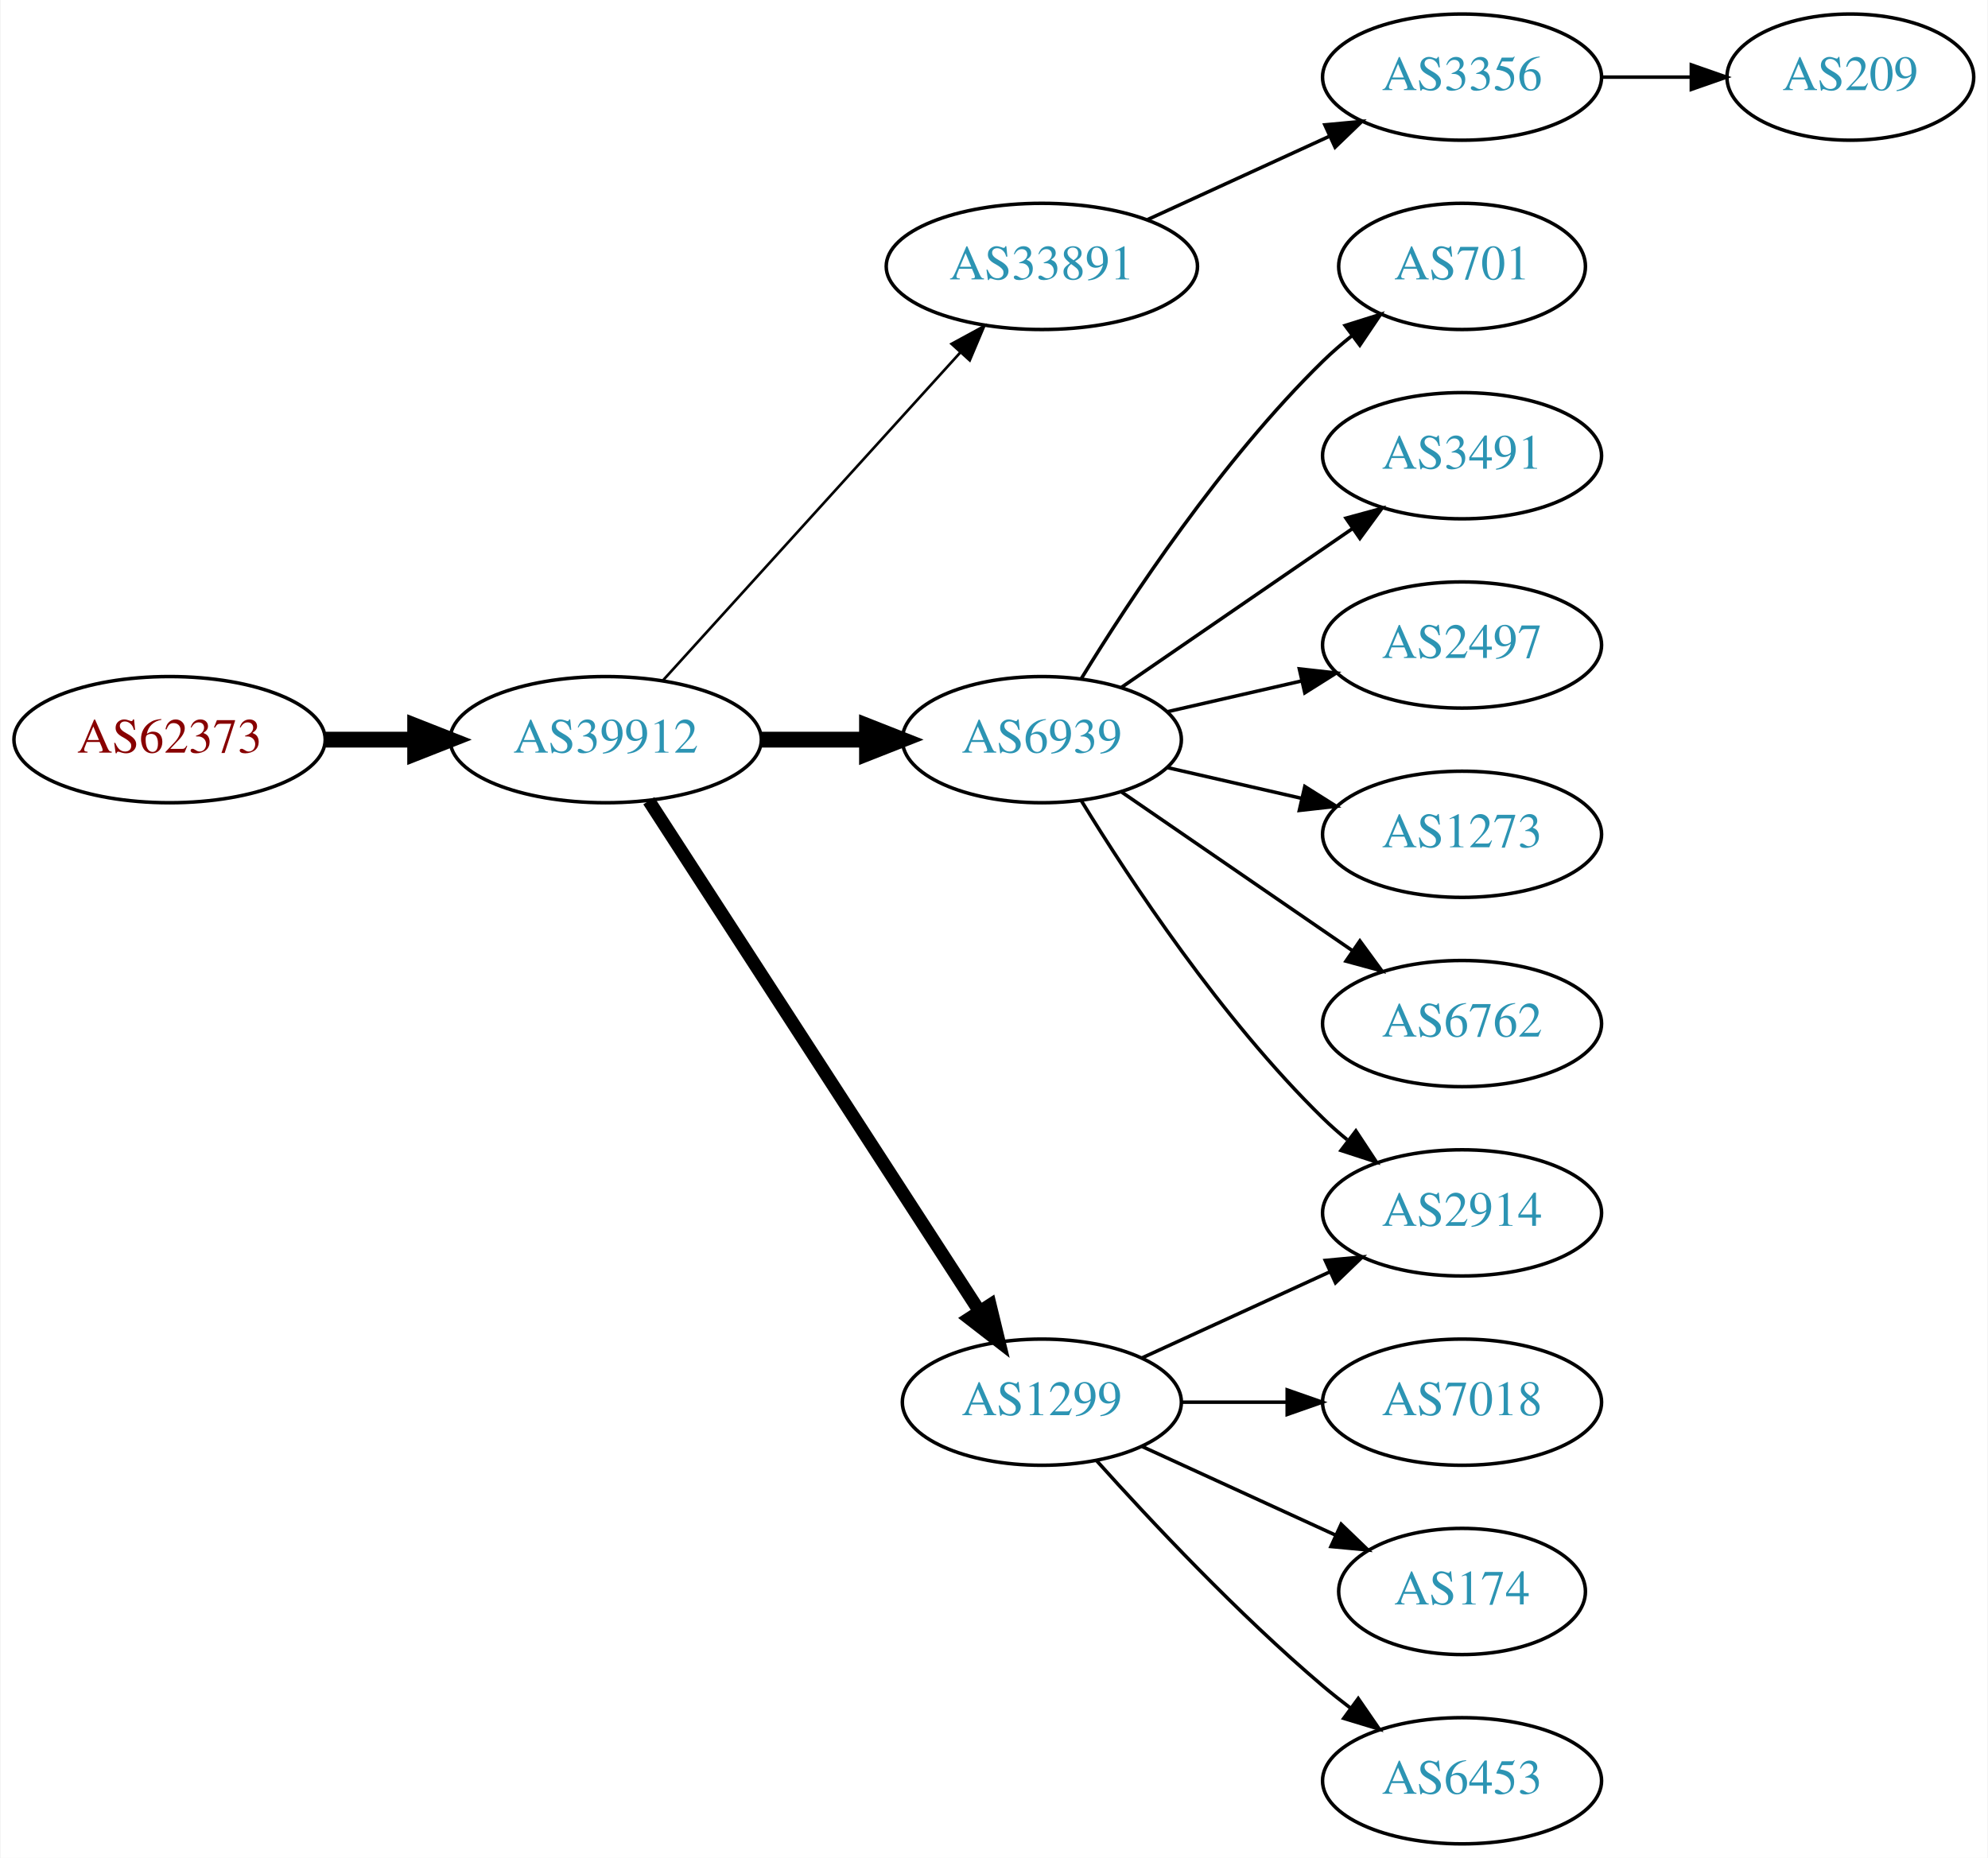
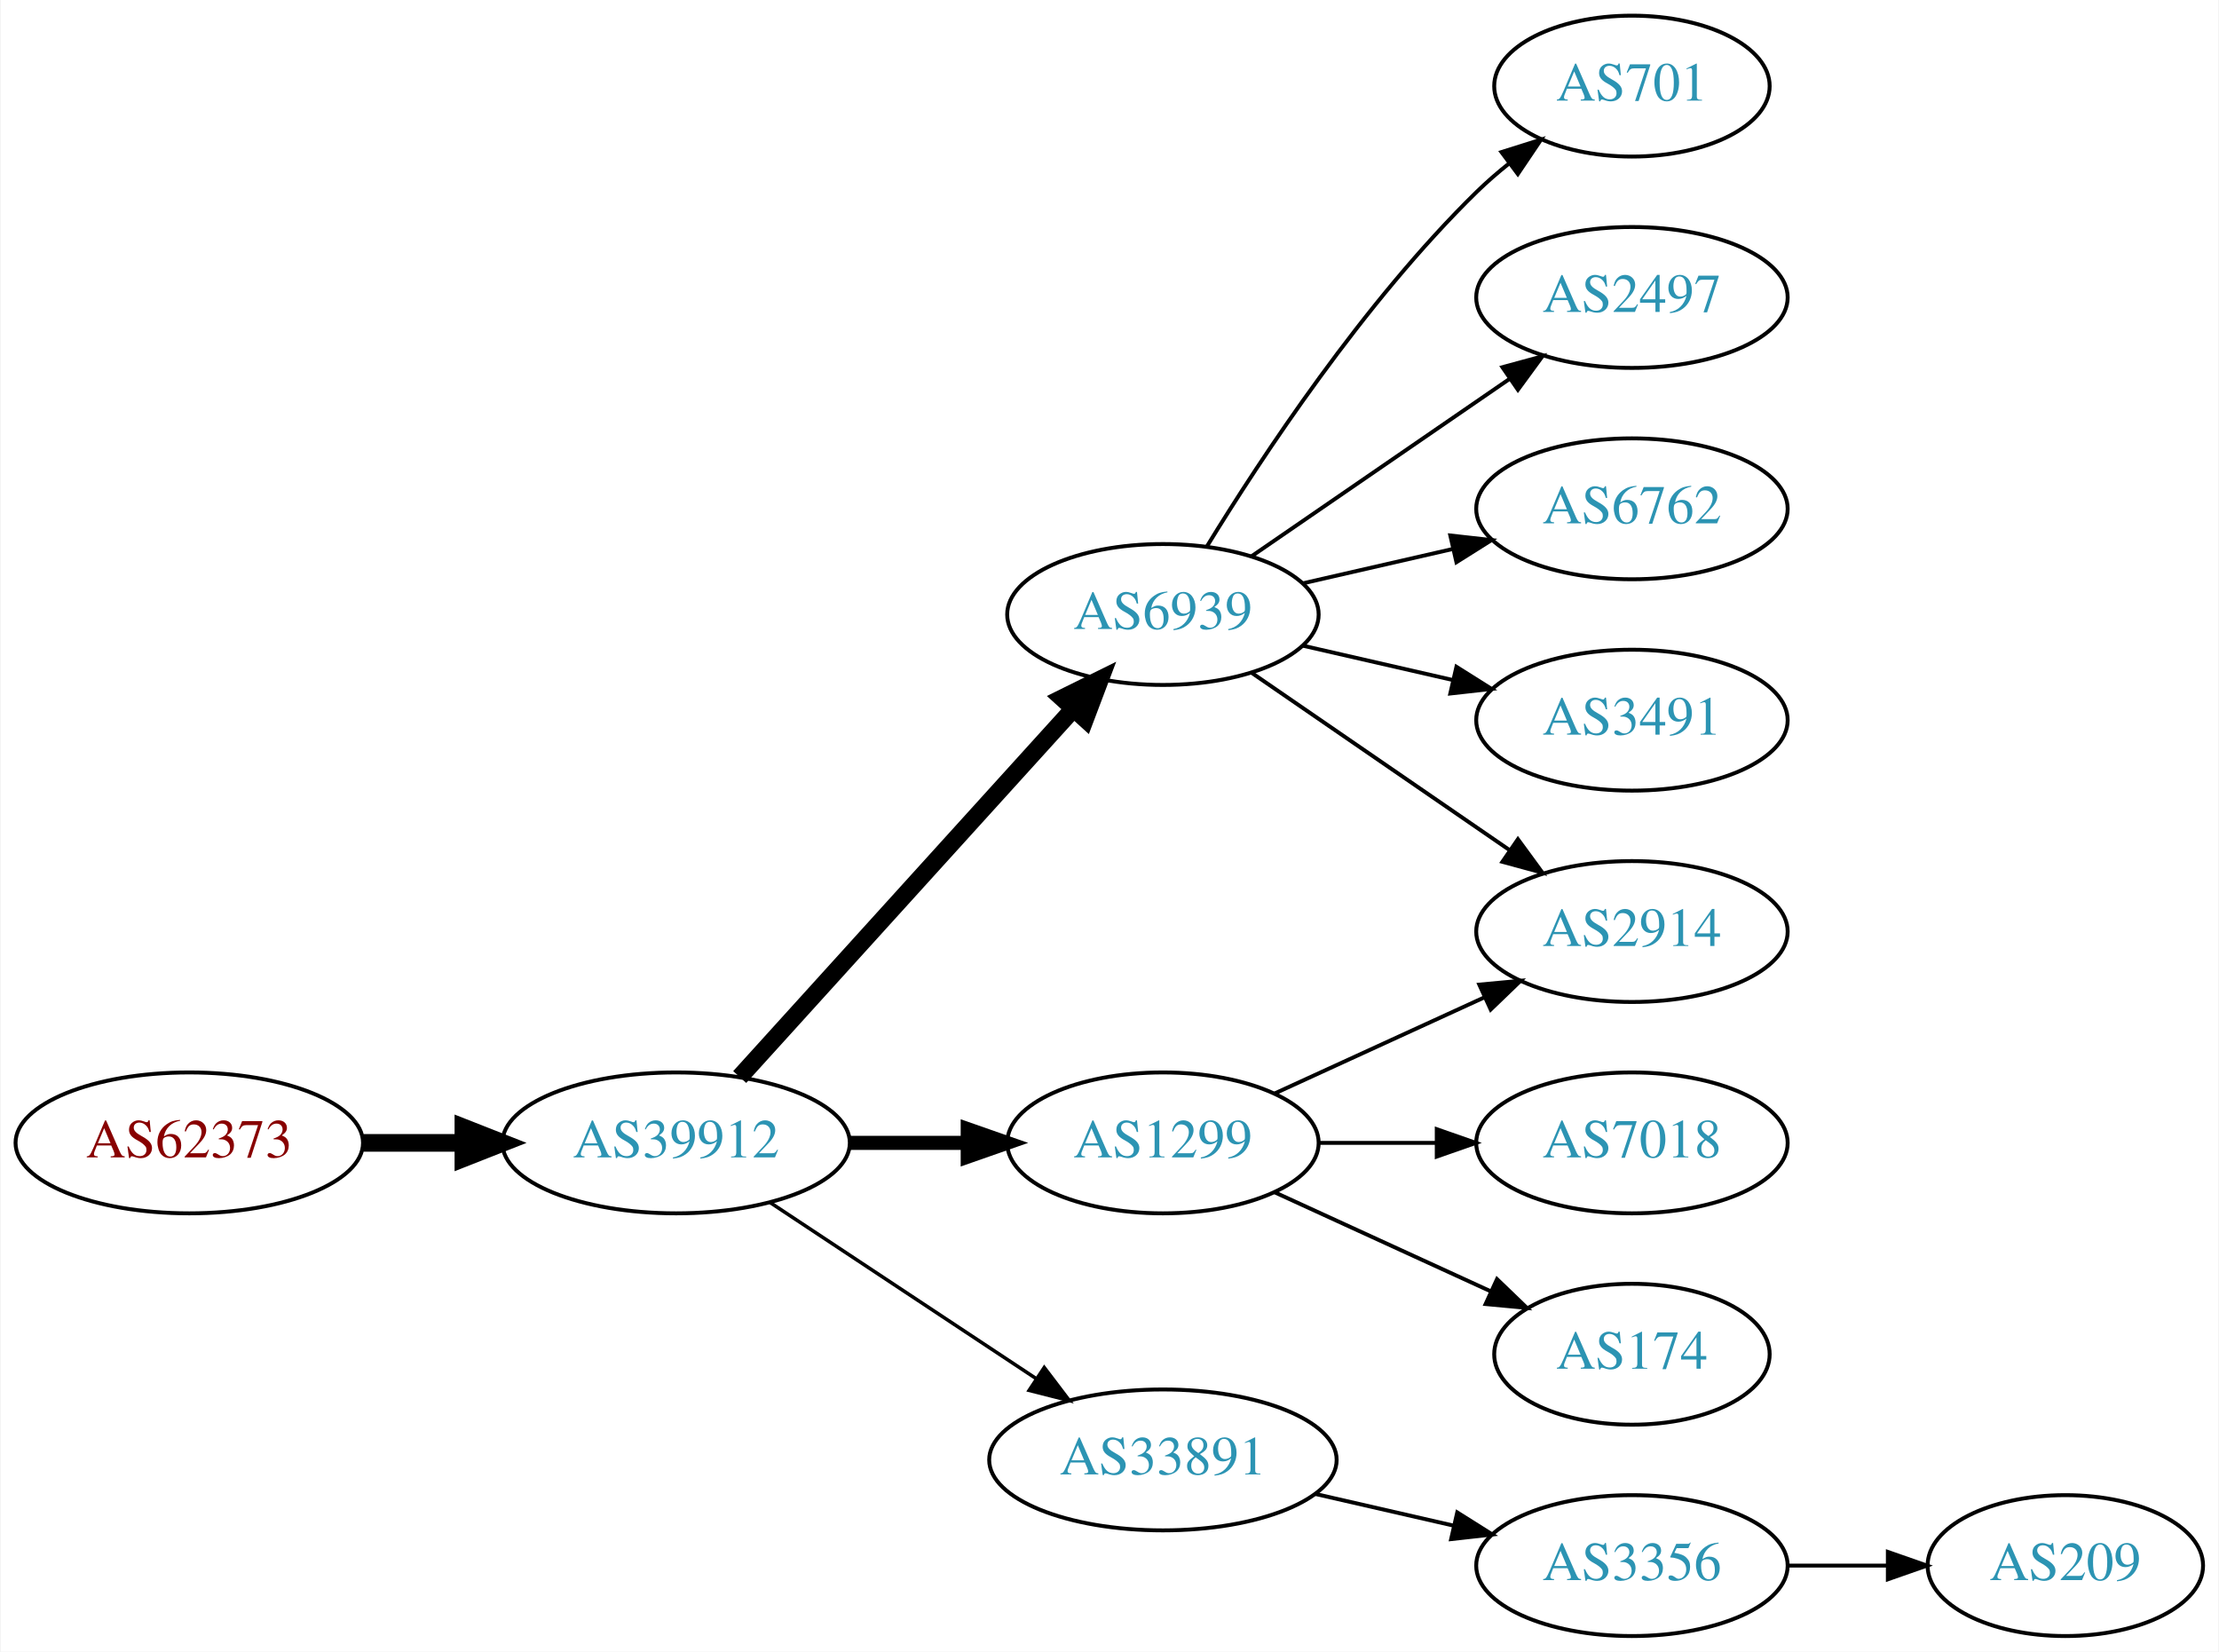
- <svg xmlns="http://www.w3.org/2000/svg" xmlns:xlink="http://www.w3.org/1999/xlink" width="567pt" height="530pt" viewBox="0.00 0.00 566.66 530.00">
-   <g id="graph0" class="graph" transform="scale(1 1) rotate(0) translate(4 526)">
-     <polygon fill="white" stroke="none" points="-4,4 -4,-526 562.663,-526 562.663,4 -4,4" />
+ <svg xmlns="http://www.w3.org/2000/svg" xmlns:xlink="http://www.w3.org/1999/xlink" width="567pt" height="422pt" viewBox="0.00 0.00 566.66 422.00">
+   <g id="graph0" class="graph" transform="scale(1 1) rotate(0) translate(4 418)">
+     <polygon fill="white" stroke="none" points="-4,4 -4,-418 562.663,-418 562.663,4 -4,4" />
    <g id="node1" class="node">
      <g id="a_node1">
        <a xlink:href="/asn/62373" xlink:title="AS62373 ~ Christian Singerl [AT]">
-           <ellipse fill="#ffffff" stroke="black" cx="44.196" cy="-315" rx="44.393" ry="18" />
-           <text text-anchor="middle" x="44.196" y="-311.3" font-family="Times,serif" font-size="14.00" fill="#880000">AS62373</text>
+           <ellipse fill="#ffffff" stroke="black" cx="44.196" cy="-126" rx="44.393" ry="18" />
+           <text text-anchor="middle" x="44.196" y="-122.3" font-family="Times,serif" font-size="14.00" fill="#880000">AS62373</text>
        </a>
      </g>
    </g>
    <g id="node2" class="node">
      <g id="a_node2">
        <a xlink:href="/asn/39912" xlink:title="AS39912 ~ oja.at GmbH [AT]">
-           <ellipse fill="#ffffff" stroke="black" cx="168.588" cy="-315" rx="44.393" ry="18" />
-           <text text-anchor="middle" x="168.588" y="-311.3" font-family="Times,serif" font-size="14.00" fill="#2c94b3">AS39912</text>
+           <ellipse fill="#ffffff" stroke="black" cx="168.588" cy="-126" rx="44.393" ry="18" />
+           <text text-anchor="middle" x="168.588" y="-122.3" font-family="Times,serif" font-size="14.00" fill="#2c94b3">AS39912</text>
        </a>
      </g>
    </g>
    <g id="edge1" class="edge">
-       <path fill="none" stroke="black" stroke-width="4.5" d="M88.692,-315C96.898,-315 105.569,-315 114.041,-315" />
-       <polygon fill="black" stroke="black" stroke-width="4.5" points="114.233,-318.938 124.233,-315 114.233,-311.063 114.233,-318.938" />
+       <path fill="none" stroke="black" stroke-width="4.5" d="M88.692,-126C96.898,-126 105.569,-126 114.041,-126" />
+       <polygon fill="black" stroke="black" stroke-width="4.5" points="114.233,-129.938 124.233,-126 114.233,-122.063 114.233,-129.938" />
    </g>
    <g id="node3" class="node">
      <g id="a_node3">
-         <a xlink:href="/asn/33891" xlink:title="AS33891 ~ CORE-BACKBONE GMBH GLOBAL NETWORK [DE]">
-           <ellipse fill="#ffffff" stroke="black" cx="292.98" cy="-450" rx="44.393" ry="18" />
-           <text text-anchor="middle" x="292.98" y="-446.3" font-family="Times,serif" font-size="14.00" fill="#2c94b3">AS33891</text>
+         <a xlink:href="/asn/6939" xlink:title="AS6939 ~ Hurricane Electric LLC [US]">
+           <ellipse fill="#ffffff" stroke="black" cx="292.98" cy="-261" rx="39.794" ry="18" />
+           <text text-anchor="middle" x="292.98" y="-257.3" font-family="Times,serif" font-size="14.00" fill="#2c94b3">AS6939</text>
        </a>
      </g>
    </g>
    <g id="edge2" class="edge">
-       <path fill="none" stroke="black" stroke-width="0.75" d="M184.842,-331.825C206.188,-355.37 245.11,-398.302 269.702,-425.426" />
-       <polygon fill="black" stroke="black" stroke-width="0.75" points="267.225,-427.905 276.535,-432.963 272.411,-423.204 267.225,-427.905" />
+       <path fill="none" stroke="black" stroke-width="4.5" d="M184.842,-142.825C206.305,-166.499 245.536,-209.771 270.104,-236.87" />
+       <polygon fill="black" stroke="black" stroke-width="4.5" points="267.285,-239.623 276.919,-244.387 273.119,-234.334 267.285,-239.623" />
    </g>
    <g id="node4" class="node">
      <g id="a_node4">
-         <a xlink:href="/asn/6939" xlink:title="AS6939 ~ Hurricane Electric LLC [US]">
-           <ellipse fill="#ffffff" stroke="black" cx="292.98" cy="-315" rx="39.794" ry="18" />
-           <text text-anchor="middle" x="292.98" y="-311.3" font-family="Times,serif" font-size="14.00" fill="#2c94b3">AS6939</text>
-         </a>
-       </g>
-     </g>
-     <g id="edge3" class="edge">
-       <path fill="none" stroke="black" stroke-width="4.5" d="M213.084,-315C222.773,-315 233.11,-315 243.002,-315" />
-       <polygon fill="black" stroke="black" stroke-width="4.5" points="243.105,-318.938 253.105,-315 243.105,-311.063 243.105,-318.938" />
-     </g>
-     <g id="node5" class="node">
-       <g id="a_node5">
        <a xlink:href="/asn/1299" xlink:title="AS1299 ~ Telia Carrier [EU]">
          <ellipse fill="#ffffff" stroke="black" cx="292.98" cy="-126" rx="39.794" ry="18" />
          <text text-anchor="middle" x="292.98" y="-122.3" font-family="Times,serif" font-size="14.00" fill="#2c94b3">AS1299</text>
        </a>
      </g>
    </g>
+     <g id="edge3" class="edge">
+       <path fill="none" stroke="black" stroke-width="3.6" d="M213.084,-126C222.773,-126 233.11,-126 243.002,-126" />
+       <polygon fill="black" stroke="black" stroke-width="3.6" points="243.105,-129.5 253.105,-126 243.105,-122.5 243.105,-129.5" />
+     </g>
+     <g id="node5" class="node">
+       <g id="a_node5">
+         <a xlink:href="/asn/33891" xlink:title="AS33891 ~ CORE-BACKBONE GMBH GLOBAL NETWORK [DE]">
+           <ellipse fill="#ffffff" stroke="black" cx="292.98" cy="-45" rx="44.393" ry="18" />
+           <text text-anchor="middle" x="292.98" y="-41.3" font-family="Times,serif" font-size="14.00" fill="#2c94b3">AS33891</text>
+         </a>
+       </g>
+     </g>
    <g id="edge4" class="edge">
-       <path fill="none" stroke="black" stroke-width="3.75" d="M180.883,-297.558C202.469,-264.225 249.685,-191.314 275.056,-152.134" />
-       <polygon fill="black" stroke="black" stroke-width="3.75" points="278.215,-153.696 280.713,-143.4 272.339,-149.891 278.215,-153.696" />
+       <path fill="none" stroke="black" stroke-width="0.9" d="M192.609,-110.765C211.841,-98.037 239.449,-79.766 260.686,-65.711" />
+       <polygon fill="black" stroke="black" stroke-width="0.9" points="262.655,-68.605 269.063,-60.167 258.792,-62.767 262.655,-68.605" />
    </g>
    <g id="node6" class="node">
      <g id="a_node6">
-         <a xlink:href="/asn/3356" xlink:title="AS3356 ~ Level 3 Parent, LLC [US]">
-           <ellipse fill="#ffffff" stroke="black" cx="412.823" cy="-504" rx="39.794" ry="18" />
-           <text text-anchor="middle" x="412.823" y="-500.3" font-family="Times,serif" font-size="14.00" fill="#2c94b3">AS3356</text>
+         <a xlink:href="/asn/2914" xlink:title="AS2914 ~ NTT America, Inc. [US]">
+           <ellipse fill="#ffffff" stroke="black" cx="412.823" cy="-180" rx="39.794" ry="18" />
+           <text text-anchor="middle" x="412.823" y="-176.3" font-family="Times,serif" font-size="14.00" fill="#2c94b3">AS2914</text>
        </a>
      </g>
    </g>
    <g id="edge5" class="edge">
-       <path fill="none" stroke="black" d="M323.11,-463.348C338.721,-470.502 358.119,-479.391 374.791,-487.03" />
-       <polygon fill="black" stroke="black" points="373.694,-490.378 384.243,-491.362 376.61,-484.014 373.694,-490.378" />
+       <path fill="none" stroke="black" d="M315.595,-246.143C334.083,-233.435 360.897,-215.005 381.526,-200.825" />
+       <polygon fill="black" stroke="black" points="383.688,-203.586 389.947,-195.037 379.723,-197.817 383.688,-203.586" />
+     </g>
+     <g id="node7" class="node">
+       <g id="a_node7">
+         <a xlink:href="/asn/701" xlink:title="AS701 ~ UUNET [US]">
+           <ellipse fill="#ffffff" stroke="black" cx="412.823" cy="-396" rx="35.194" ry="18" />
+           <text text-anchor="middle" x="412.823" y="-392.3" font-family="Times,serif" font-size="14.00" fill="#2c94b3">AS701</text>
+         </a>
+       </g>
+     </g>
+     <g id="edge6" class="edge">
+       <path fill="none" stroke="black" d="M304.246,-278.44C318.055,-300.991 344.243,-340.722 373.176,-369 375.712,-371.478 378.495,-373.89 381.371,-376.188" />
+       <polygon fill="black" stroke="black" points="379.48,-379.144 389.587,-382.321 383.667,-373.535 379.48,-379.144" />
    </g>
    <g id="node8" class="node">
      <g id="a_node8">
-         <a xlink:href="/asn/701" xlink:title="AS701 ~ UUNET [US]">
-           <ellipse fill="#ffffff" stroke="black" cx="412.823" cy="-450" rx="35.194" ry="18" />
-           <text text-anchor="middle" x="412.823" y="-446.3" font-family="Times,serif" font-size="14.00" fill="#2c94b3">AS701</text>
-         </a>
-       </g>
-     </g>
-     <g id="edge7" class="edge">
-       <path fill="none" stroke="black" d="M304.246,-332.44C318.055,-354.991 344.243,-394.722 373.176,-423 375.712,-425.478 378.495,-427.89 381.371,-430.188" />
-       <polygon fill="black" stroke="black" points="379.48,-433.144 389.587,-436.321 383.667,-427.535 379.48,-433.144" />
-     </g>
-     <g id="node9" class="node">
-       <g id="a_node9">
-         <a xlink:href="/asn/3491" xlink:title="AS3491 ~ PCCW Global, Inc. [US]">
-           <ellipse fill="#ffffff" stroke="black" cx="412.823" cy="-396" rx="39.794" ry="18" />
-           <text text-anchor="middle" x="412.823" y="-392.3" font-family="Times,serif" font-size="14.00" fill="#2c94b3">AS3491</text>
-         </a>
-       </g>
-     </g>
-     <g id="edge8" class="edge">
-       <path fill="none" stroke="black" d="M315.595,-329.857C334.083,-342.565 360.897,-360.995 381.526,-375.175" />
-       <polygon fill="black" stroke="black" points="379.723,-378.183 389.947,-380.963 383.688,-372.414 379.723,-378.183" />
-     </g>
-     <g id="node10" class="node">
-       <g id="a_node10">
        <a xlink:href="/asn/2497" xlink:title="AS2497 ~ Internet Initiative Japan Inc. [JP]">
          <ellipse fill="#ffffff" stroke="black" cx="412.823" cy="-342" rx="39.794" ry="18" />
          <text text-anchor="middle" x="412.823" y="-338.3" font-family="Times,serif" font-size="14.00" fill="#2c94b3">AS2497</text>
        </a>
      </g>
    </g>
+     <g id="edge7" class="edge">
+       <path fill="none" stroke="black" d="M315.595,-275.857C334.083,-288.565 360.897,-306.995 381.526,-321.175" />
+       <polygon fill="black" stroke="black" points="379.723,-324.183 389.947,-326.963 383.688,-318.414 379.723,-324.183" />
+     </g>
+     <g id="node9" class="node">
+       <g id="a_node9">
+         <a xlink:href="/asn/6762" xlink:title="AS6762 ~ TELECOM ITALIA SPARKLE S.p.A. [IT]">
+           <ellipse fill="#ffffff" stroke="black" cx="412.823" cy="-288" rx="39.794" ry="18" />
+           <text text-anchor="middle" x="412.823" y="-284.3" font-family="Times,serif" font-size="14.00" fill="#2c94b3">AS6762</text>
+         </a>
+       </g>
+     </g>
+     <g id="edge8" class="edge">
+       <path fill="none" stroke="black" d="M328.7,-268.955C340.7,-271.704 354.32,-274.825 367.013,-277.733" />
+       <polygon fill="black" stroke="black" points="366.415,-281.187 376.945,-280.009 367.979,-274.364 366.415,-281.187" />
+     </g>
+     <g id="node10" class="node">
+       <g id="a_node10">
+         <a xlink:href="/asn/3491" xlink:title="AS3491 ~ PCCW Global, Inc. [US]">
+           <ellipse fill="#ffffff" stroke="black" cx="412.823" cy="-234" rx="39.794" ry="18" />
+           <text text-anchor="middle" x="412.823" y="-230.3" font-family="Times,serif" font-size="14.00" fill="#2c94b3">AS3491</text>
+         </a>
+       </g>
+     </g>
    <g id="edge9" class="edge">
-       <path fill="none" stroke="black" d="M328.7,-322.955C340.7,-325.704 354.32,-328.825 367.013,-331.733" />
-       <polygon fill="black" stroke="black" points="366.415,-335.187 376.945,-334.009 367.979,-328.364 366.415,-335.187" />
+       <path fill="none" stroke="black" d="M328.7,-253.045C340.7,-250.296 354.32,-247.175 367.013,-244.267" />
+       <polygon fill="black" stroke="black" points="367.979,-247.636 376.945,-241.991 366.415,-240.813 367.979,-247.636" />
+     </g>
+     <g id="edge11" class="edge">
+       <path fill="none" stroke="black" d="M321.609,-138.661C337.566,-145.973 357.837,-155.261 375.119,-163.181" />
+       <polygon fill="black" stroke="black" points="373.818,-166.435 384.367,-167.419 376.734,-160.071 373.818,-166.435" />
    </g>
    <g id="node11" class="node">
      <g id="a_node11">
-         <a xlink:href="/asn/1273" xlink:title="AS1273 ~ Vodafone Group PLC [EU]">
-           <ellipse fill="#ffffff" stroke="black" cx="412.823" cy="-288" rx="39.794" ry="18" />
-           <text text-anchor="middle" x="412.823" y="-284.3" font-family="Times,serif" font-size="14.00" fill="#2c94b3">AS1273</text>
-         </a>
-       </g>
-     </g>
-     <g id="edge10" class="edge">
-       <path fill="none" stroke="black" d="M328.7,-307.045C340.7,-304.296 354.32,-301.175 367.013,-298.267" />
-       <polygon fill="black" stroke="black" points="367.979,-301.636 376.945,-295.991 366.415,-294.813 367.979,-301.636" />
-     </g>
-     <g id="node12" class="node">
-       <g id="a_node12">
-         <a xlink:href="/asn/2914" xlink:title="AS2914 ~ NTT America, Inc. [US]">
-           <ellipse fill="#ffffff" stroke="black" cx="412.823" cy="-180" rx="39.794" ry="18" />
-           <text text-anchor="middle" x="412.823" y="-176.3" font-family="Times,serif" font-size="14.00" fill="#2c94b3">AS2914</text>
-         </a>
-       </g>
-     </g>
-     <g id="edge11" class="edge">
-       <path fill="none" stroke="black" d="M304.246,-297.56C318.055,-275.009 344.243,-235.278 373.176,-207 375.317,-204.908 377.634,-202.863 380.034,-200.894" />
-       <polygon fill="black" stroke="black" points="382.544,-203.382 388.375,-194.536 378.301,-197.815 382.544,-203.382" />
-     </g>
-     <g id="node13" class="node">
-       <g id="a_node13">
-         <a xlink:href="/asn/6762" xlink:title="AS6762 ~ TELECOM ITALIA SPARKLE S.p.A. [IT]">
-           <ellipse fill="#ffffff" stroke="black" cx="412.823" cy="-234" rx="39.794" ry="18" />
-           <text text-anchor="middle" x="412.823" y="-230.3" font-family="Times,serif" font-size="14.00" fill="#2c94b3">AS6762</text>
-         </a>
-       </g>
-     </g>
-     <g id="edge12" class="edge">
-       <path fill="none" stroke="black" d="M315.595,-300.143C334.083,-287.435 360.897,-269.005 381.526,-254.825" />
-       <polygon fill="black" stroke="black" points="383.688,-257.586 389.947,-249.037 379.723,-251.817 383.688,-257.586" />
-     </g>
-     <g id="edge14" class="edge">
-       <path fill="none" stroke="black" d="M321.609,-138.661C337.566,-145.973 357.837,-155.261 375.119,-163.181" />
-       <polygon fill="black" stroke="black" points="373.818,-166.435 384.367,-167.419 376.734,-160.071 373.818,-166.435" />
-     </g>
-     <g id="node14" class="node">
-       <g id="a_node14">
        <a xlink:href="/asn/7018" xlink:title="AS7018 ~ AT&amp;T Services, Inc. [US]">
          <ellipse fill="#ffffff" stroke="black" cx="412.823" cy="-126" rx="39.794" ry="18" />
          <text text-anchor="middle" x="412.823" y="-122.3" font-family="Times,serif" font-size="14.00" fill="#2c94b3">AS7018</text>
        </a>
      </g>
    </g>
-     <g id="edge13" class="edge">
+     <g id="edge10" class="edge">
      <path fill="none" stroke="black" d="M332.893,-126C342.446,-126 352.796,-126 362.759,-126" />
      <polygon fill="black" stroke="black" points="362.951,-129.5 372.951,-126 362.951,-122.5 362.951,-129.5" />
    </g>
-     <g id="node15" class="node">
-       <g id="a_node15">
+     <g id="node12" class="node">
+       <g id="a_node12">
        <a xlink:href="/asn/174" xlink:title="AS174 ~ Cogent Communications [US]">
          <ellipse fill="#ffffff" stroke="black" cx="412.823" cy="-72" rx="35.194" ry="18" />
          <text text-anchor="middle" x="412.823" y="-68.3" font-family="Times,serif" font-size="14.00" fill="#2c94b3">AS174</text>
        </a>
      </g>
    </g>
-     <g id="edge15" class="edge">
+     <g id="edge12" class="edge">
      <path fill="none" stroke="black" d="M321.609,-113.339C338.025,-105.817 359.007,-96.202 376.604,-88.139" />
      <polygon fill="black" stroke="black" points="378.348,-91.189 385.981,-83.842 375.432,-84.826 378.348,-91.189" />
    </g>
-     <g id="node16" class="node">
-       <g id="a_node16">
-         <a xlink:href="/asn/6453" xlink:title="AS6453 ~ TATA COMMUNICATIONS (AMERICA) INC [US]">
+     <g id="node13" class="node">
+       <g id="a_node13">
+         <a xlink:href="/asn/3356" xlink:title="AS3356 ~ Level 3 Parent, LLC [US]">
          <ellipse fill="#ffffff" stroke="black" cx="412.823" cy="-18" rx="39.794" ry="18" />
-           <text text-anchor="middle" x="412.823" y="-14.3" font-family="Times,serif" font-size="14.00" fill="#2c94b3">AS6453</text>
+           <text text-anchor="middle" x="412.823" y="-14.3" font-family="Times,serif" font-size="14.00" fill="#2c94b3">AS3356</text>
        </a>
      </g>
    </g>
-     <g id="edge16" class="edge">
-       <path fill="none" stroke="black" d="M308.626,-109.275C323.927,-92.235 349.025,-65.477 373.176,-45 375.674,-42.883 378.334,-40.768 381.045,-38.707" />
-       <polygon fill="black" stroke="black" points="383.212,-41.459 389.222,-32.734 379.082,-35.806 383.212,-41.459" />
+     <g id="edge13" class="edge">
+       <path fill="none" stroke="black" d="M331.915,-36.308C343.156,-33.733 355.568,-30.889 367.192,-28.226" />
+       <polygon fill="black" stroke="black" points="368.188,-31.588 377.153,-25.944 366.624,-24.765 368.188,-31.588" />
    </g>
-     <g id="node7" class="node">
-       <g id="a_node7">
+     <g id="node14" class="node">
+       <g id="a_node14">
        <a xlink:href="/asn/209" xlink:title="AS209 ~ CenturyLink Communications, LLC [US]">
-           <ellipse fill="#ffffff" stroke="black" cx="523.566" cy="-504" rx="35.194" ry="18" />
-           <text text-anchor="middle" x="523.566" y="-500.3" font-family="Times,serif" font-size="14.00" fill="#2c94b3">AS209</text>
+           <ellipse fill="#ffffff" stroke="black" cx="523.566" cy="-18" rx="35.194" ry="18" />
+           <text text-anchor="middle" x="523.566" y="-14.3" font-family="Times,serif" font-size="14.00" fill="#2c94b3">AS209</text>
        </a>
      </g>
    </g>
-     <g id="edge6" class="edge">
-       <path fill="none" stroke="black" d="M452.775,-504C461.007,-504 469.753,-504 478.169,-504" />
-       <polygon fill="black" stroke="black" points="478.214,-507.5 488.214,-504 478.214,-500.5 478.214,-507.5" />
+     <g id="edge14" class="edge">
+       <path fill="none" stroke="black" d="M452.775,-18C461.007,-18 469.753,-18 478.169,-18" />
+       <polygon fill="black" stroke="black" points="478.214,-21.5 488.214,-18 478.214,-14.5 478.214,-21.5" />
    </g>
  </g>
</svg>
